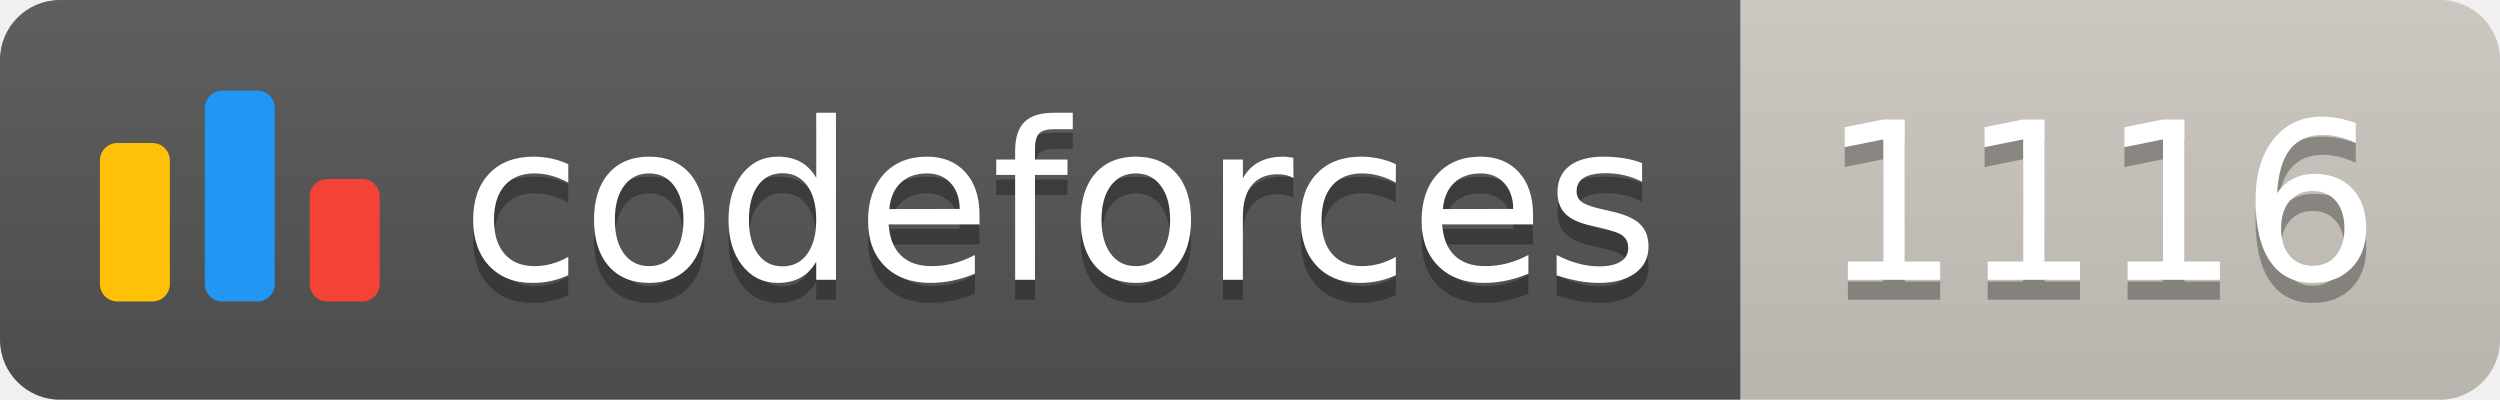
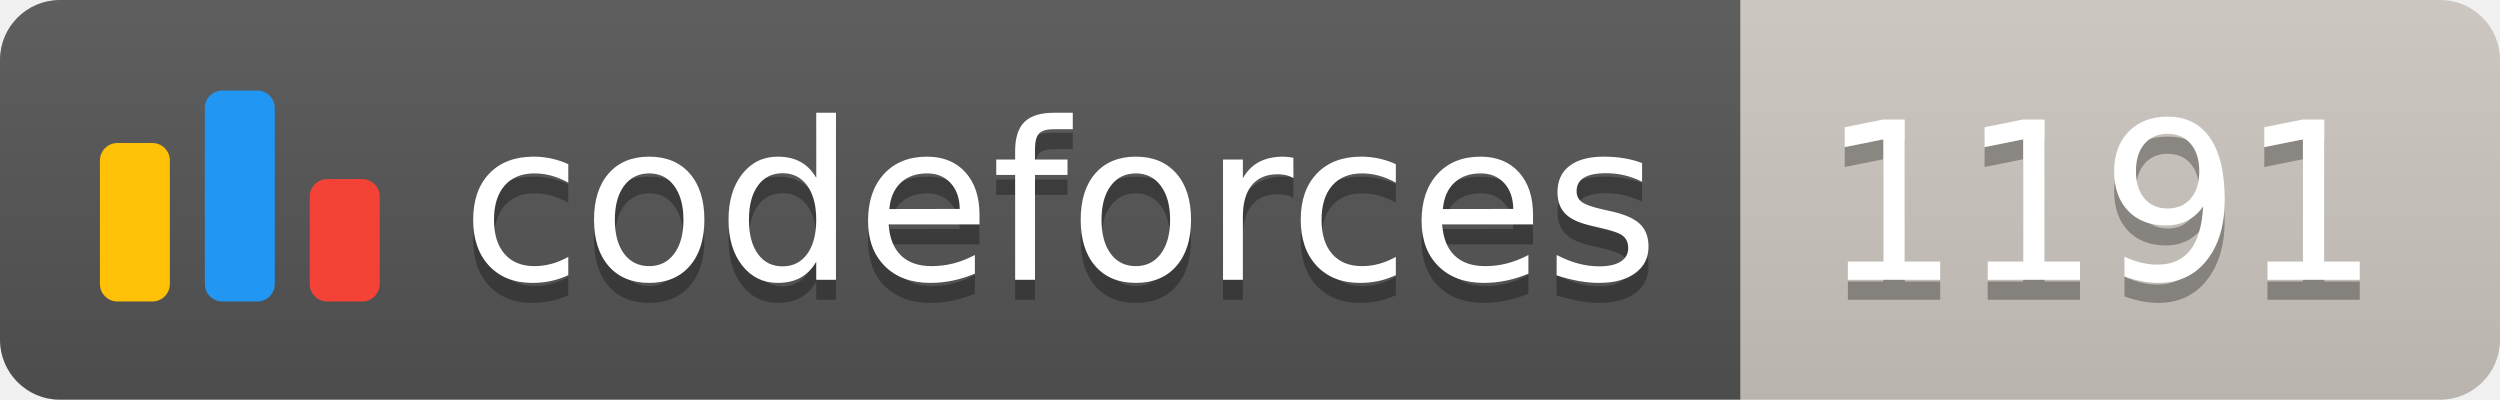
<svg xmlns="http://www.w3.org/2000/svg" width="125.1" height="20">
  <linearGradient id="smooth" x2="0" y2="100%">
    <stop offset="0" stop-color="#bbb" stop-opacity=".1" />
    <stop offset="1" stop-opacity=".1" />
  </linearGradient>
  <clipPath id="round">
    <rect width="125.1" height="20" rx="3" fill="#fff" />
  </clipPath>
  <g clip-path="url(#round)">
    <rect width="87.1" height="20" fill="#555" />
    <rect x="87.1" width="38.0" height="20" fill="#cec8c1" />
    <rect width="125.1" height="20" fill="url(#smooth)" />
  </g>
  <g fill="#fff" text-anchor="middle" font-family="DejaVu Sans,Verdana,Geneva,sans-serif" font-size="110">
    <svg x="5" y="3" class="logo" width="14" height="14" viewBox="0 0 32 25" fill="none">
      <rect y="6" width="8" height="18.125" rx="2" fill="#FFC107" />
      <rect x="24" y="10.125" width="8" height="14" rx="2" fill="#F44336" />
      <rect x="12" width="8" height="24.125" rx="2" fill="#2196F3" />
    </svg>
    <text x="530.5" y="150" fill="#010101" fill-opacity=".3" transform="scale(0.1)" textLength="601.0" lengthAdjust="spacing">codeforces
        </text>
    <text x="530.5" y="140" transform="scale(0.1)" textLength="601.0" lengthAdjust="spacing">codeforces</text>
-     <text x="1051.0" y="150" fill="#010101" fill-opacity=".3" transform="scale(0.1)" textLength="280.0" lengthAdjust="spacing">1116
+     <text x="1051.0" y="150" fill="#010101" fill-opacity=".3" transform="scale(0.1)" textLength="280.0" lengthAdjust="spacing">1191
        </text>
-     <text x="1051.0" y="140" transform="scale(0.1)" textLength="280.0" lengthAdjust="spacing">1116</text>
+     <text x="1051.0" y="140" transform="scale(0.1)" textLength="280.0" lengthAdjust="spacing">1191</text>
  </g>
</svg>
